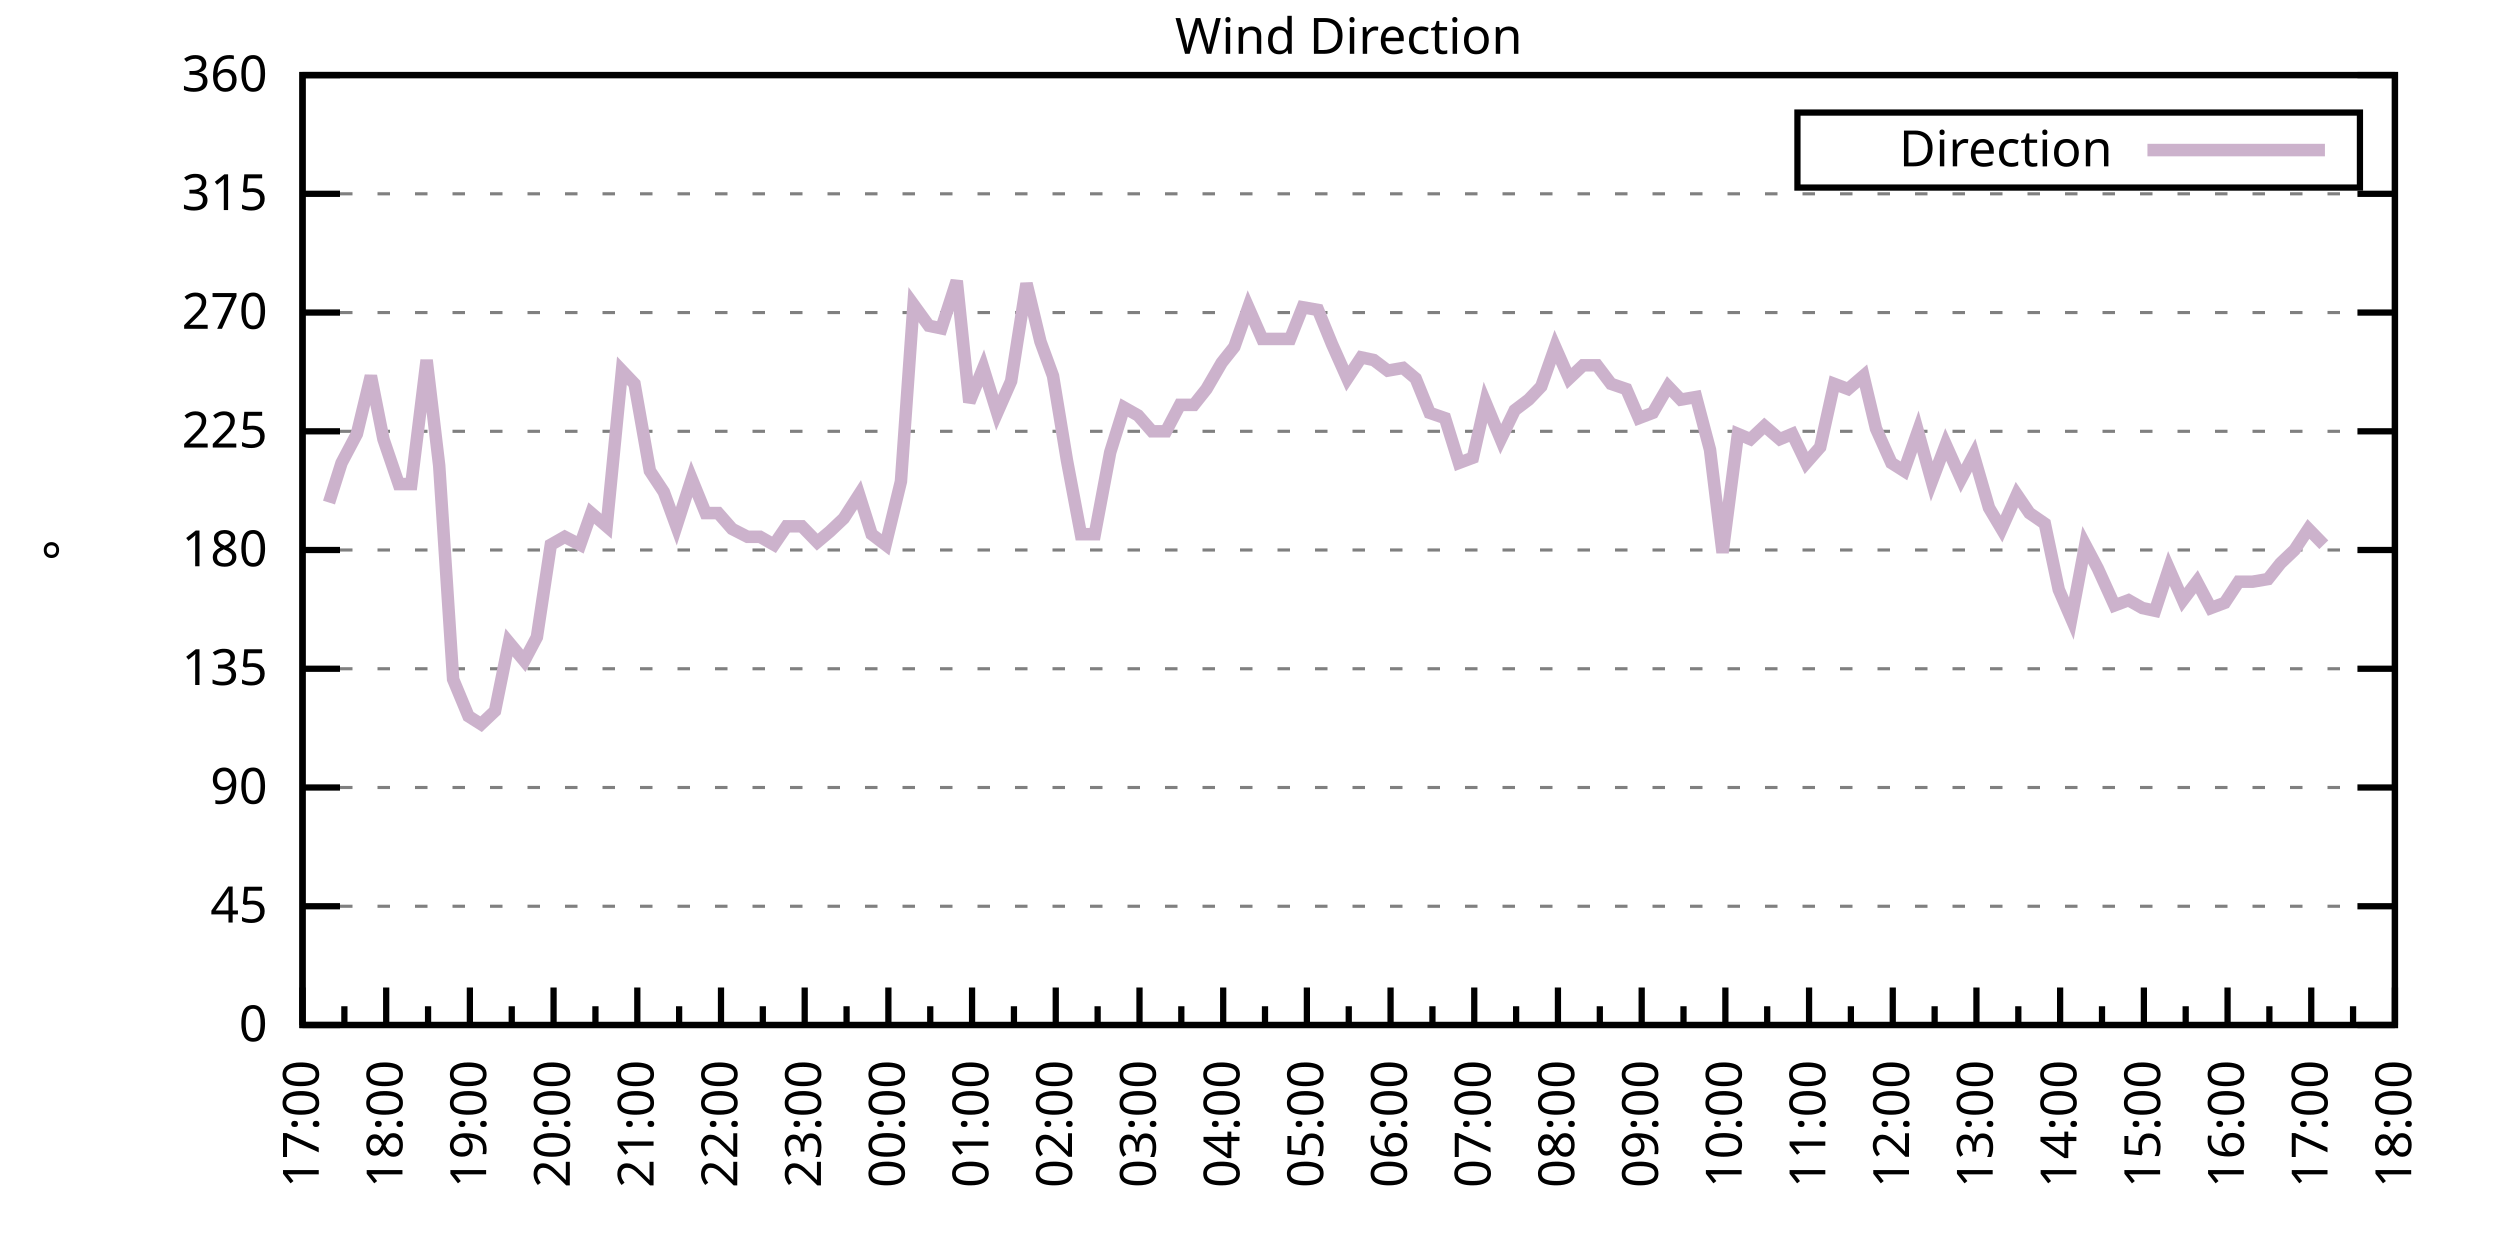
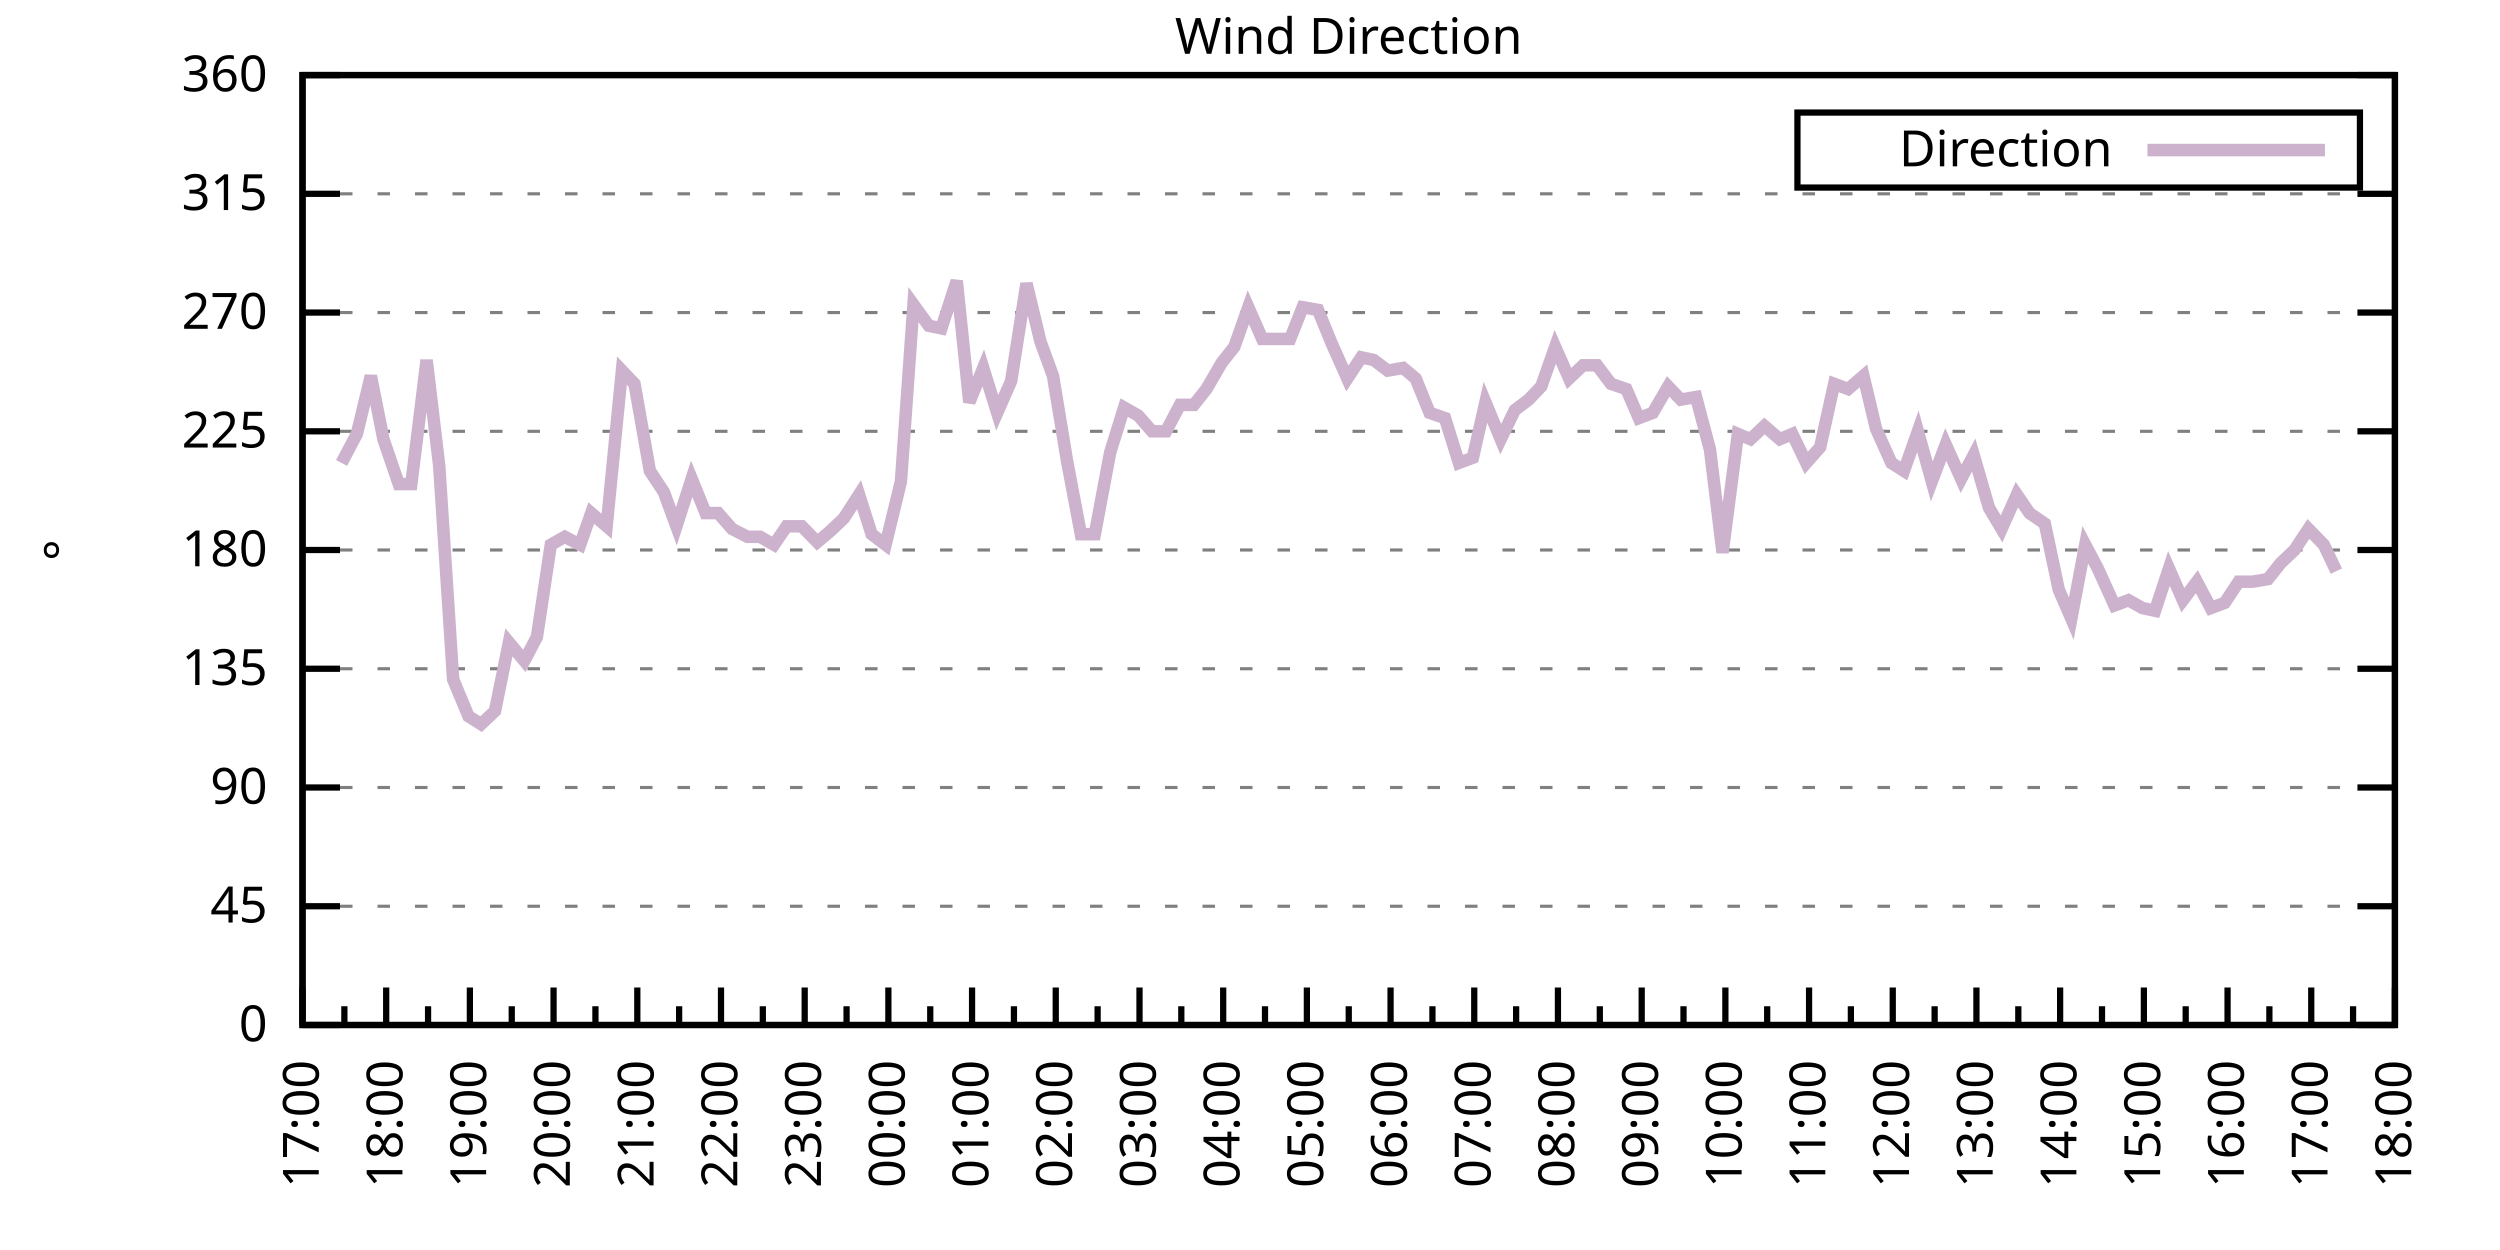
<svg xmlns="http://www.w3.org/2000/svg" xmlns:xlink="http://www.w3.org/1999/xlink" width="400" height="200" viewBox="0 0 400 200">
  <g id="gnuplot_canvas">
    <rect x="0" y="0" width="400" height="200" fill="none" />
    <defs>
      <circle id="gpDot" r="0.5" stroke-width="0.5" stroke="currentColor" />
      <path id="gpPt0" stroke-width="0.333" stroke="currentColor" d="M-1,0 h2 M0,-1 v2" />
      <path id="gpPt1" stroke-width="0.333" stroke="currentColor" d="M-1,-1 L1,1 M1,-1 L-1,1" />
      <path id="gpPt2" stroke-width="0.333" stroke="currentColor" d="M-1,0 L1,0 M0,-1 L0,1 M-1,-1 L1,1 M-1,1 L1,-1" />
      <rect id="gpPt3" stroke-width="0.333" stroke="currentColor" x="-1" y="-1" width="2" height="2" />
      <rect id="gpPt4" stroke-width="0.333" stroke="currentColor" fill="currentColor" x="-1" y="-1" width="2" height="2" />
      <circle id="gpPt5" stroke-width="0.333" stroke="currentColor" cx="0" cy="0" r="1" />
      <use xlink:href="#gpPt5" id="gpPt6" fill="currentColor" stroke="none" />
      <path id="gpPt7" stroke-width="0.333" stroke="currentColor" d="M0,-1.33 L-1.33,0.67 L1.33,0.67 z" />
      <use xlink:href="#gpPt7" id="gpPt8" fill="currentColor" stroke="none" />
      <use xlink:href="#gpPt7" id="gpPt9" stroke="currentColor" transform="rotate(180)" />
      <use xlink:href="#gpPt9" id="gpPt10" fill="currentColor" stroke="none" />
      <use xlink:href="#gpPt3" id="gpPt11" stroke="currentColor" transform="rotate(45)" />
      <use xlink:href="#gpPt11" id="gpPt12" fill="currentColor" stroke="none" />
      <path id="gpPt13" stroke-width="0.333" stroke="currentColor" d="M0,1.330 L1.265,0.411 L0.782,-1.067 L-0.782,-1.076 L-1.265,0.411 z" />
      <use xlink:href="#gpPt13" id="gpPt14" fill="currentColor" stroke="none" />
      <filter id="textbox" filterUnits="objectBoundingBox" x="0" y="0" height="1" width="1">
        <feFlood flood-color="white" flood-opacity="1" result="bgnd" />
        <feComposite in="SourceGraphic" in2="bgnd" operator="atop" />
      </filter>
      <filter id="greybox" filterUnits="objectBoundingBox" x="0" y="0" height="1" width="1">
        <feFlood flood-color="lightgrey" flood-opacity="1" result="grey" />
        <feComposite in="SourceGraphic" in2="grey" operator="atop" />
      </filter>
    </defs>
    <g fill="none" color="white" stroke="currentColor" stroke-width="1.00" stroke-linecap="butt" stroke-linejoin="miter">
</g>
    <g fill="none" color="black" stroke="currentColor" stroke-width="1.00" stroke-linecap="butt" stroke-linejoin="miter">
      <g stroke="none" shape-rendering="crispEdges">
        <polygon fill="rgb(255, 255, 255)" points="48.40,164.00 383.18,164.00 383.18,12.02 48.40,12.02 " />
      </g>
    </g>
    <g fill="none" color="black" stroke="currentColor" stroke-width="1.00" stroke-linecap="butt" stroke-linejoin="miter">
</g>
    <g fill="none" color="black" stroke="black" stroke-width="0.50" stroke-linecap="butt" stroke-linejoin="miter">
</g>
    <g fill="none" color="gray" stroke="currentColor" stroke-width="0.50" stroke-linecap="butt" stroke-linejoin="miter">
      <path stroke="gray" stroke-dasharray="2,4" class="gridline" d="M48.40,164.00 L383.19,164.00  " />
    </g>
    <g fill="none" color="gray" stroke="gray" stroke-width="1.00" stroke-linecap="butt" stroke-linejoin="miter">
</g>
    <g fill="none" color="black" stroke="currentColor" stroke-width="1.00" stroke-linecap="butt" stroke-linejoin="miter">
      <path stroke="black" d="M48.40,164.00 L54.40,164.00 M383.19,164.00 L377.19,164.00  " />
      <g transform="translate(42.80,166.60)" stroke="none" fill="black" font-family="Sans" font-size="8.00" text-anchor="end">
        <text>
          <tspan font-family="Sans"> 0</tspan>
        </text>
      </g>
    </g>
    <g fill="none" color="black" stroke="currentColor" stroke-width="1.00" stroke-linecap="butt" stroke-linejoin="miter">
</g>
    <g fill="none" color="black" stroke="black" stroke-width="0.50" stroke-linecap="butt" stroke-linejoin="miter">
</g>
    <g fill="none" color="gray" stroke="currentColor" stroke-width="0.50" stroke-linecap="butt" stroke-linejoin="miter">
      <path stroke="gray" stroke-dasharray="2,4" class="gridline" d="M48.40,145.00 L383.19,145.00  " />
    </g>
    <g fill="none" color="gray" stroke="gray" stroke-width="1.00" stroke-linecap="butt" stroke-linejoin="miter">
</g>
    <g fill="none" color="black" stroke="currentColor" stroke-width="1.00" stroke-linecap="butt" stroke-linejoin="miter">
      <path stroke="black" d="M48.40,145.00 L54.40,145.00 M383.19,145.00 L377.19,145.00  " />
      <g transform="translate(42.80,147.60)" stroke="none" fill="black" font-family="Sans" font-size="8.00" text-anchor="end">
        <text>
          <tspan font-family="Sans"> 45</tspan>
        </text>
      </g>
    </g>
    <g fill="none" color="black" stroke="currentColor" stroke-width="1.00" stroke-linecap="butt" stroke-linejoin="miter">
</g>
    <g fill="none" color="black" stroke="black" stroke-width="0.50" stroke-linecap="butt" stroke-linejoin="miter">
</g>
    <g fill="none" color="gray" stroke="currentColor" stroke-width="0.50" stroke-linecap="butt" stroke-linejoin="miter">
      <path stroke="gray" stroke-dasharray="2,4" class="gridline" d="M48.40,126.00 L383.19,126.00  " />
    </g>
    <g fill="none" color="gray" stroke="gray" stroke-width="1.00" stroke-linecap="butt" stroke-linejoin="miter">
</g>
    <g fill="none" color="black" stroke="currentColor" stroke-width="1.00" stroke-linecap="butt" stroke-linejoin="miter">
      <path stroke="black" d="M48.40,126.00 L54.40,126.00 M383.19,126.00 L377.19,126.00  " />
      <g transform="translate(42.80,128.60)" stroke="none" fill="black" font-family="Sans" font-size="8.00" text-anchor="end">
        <text>
          <tspan font-family="Sans"> 90</tspan>
        </text>
      </g>
    </g>
    <g fill="none" color="black" stroke="currentColor" stroke-width="1.00" stroke-linecap="butt" stroke-linejoin="miter">
</g>
    <g fill="none" color="black" stroke="black" stroke-width="0.50" stroke-linecap="butt" stroke-linejoin="miter">
</g>
    <g fill="none" color="gray" stroke="currentColor" stroke-width="0.50" stroke-linecap="butt" stroke-linejoin="miter">
      <path stroke="gray" stroke-dasharray="2,4" class="gridline" d="M48.40,107.00 L383.19,107.00  " />
    </g>
    <g fill="none" color="gray" stroke="gray" stroke-width="1.00" stroke-linecap="butt" stroke-linejoin="miter">
</g>
    <g fill="none" color="black" stroke="currentColor" stroke-width="1.00" stroke-linecap="butt" stroke-linejoin="miter">
      <path stroke="black" d="M48.40,107.00 L54.40,107.00 M383.19,107.00 L377.19,107.00  " />
      <g transform="translate(42.80,109.60)" stroke="none" fill="black" font-family="Sans" font-size="8.00" text-anchor="end">
        <text>
          <tspan font-family="Sans"> 135</tspan>
        </text>
      </g>
    </g>
    <g fill="none" color="black" stroke="currentColor" stroke-width="1.00" stroke-linecap="butt" stroke-linejoin="miter">
</g>
    <g fill="none" color="black" stroke="black" stroke-width="0.50" stroke-linecap="butt" stroke-linejoin="miter">
</g>
    <g fill="none" color="gray" stroke="currentColor" stroke-width="0.50" stroke-linecap="butt" stroke-linejoin="miter">
      <path stroke="gray" stroke-dasharray="2,4" class="gridline" d="M48.40,88.00 L383.19,88.00  " />
    </g>
    <g fill="none" color="gray" stroke="gray" stroke-width="1.00" stroke-linecap="butt" stroke-linejoin="miter">
</g>
    <g fill="none" color="black" stroke="currentColor" stroke-width="1.00" stroke-linecap="butt" stroke-linejoin="miter">
      <path stroke="black" d="M48.40,88.00 L54.40,88.00 M383.19,88.00 L377.19,88.00  " />
      <g transform="translate(42.80,90.60)" stroke="none" fill="black" font-family="Sans" font-size="8.00" text-anchor="end">
        <text>
          <tspan font-family="Sans"> 180</tspan>
        </text>
      </g>
    </g>
    <g fill="none" color="black" stroke="currentColor" stroke-width="1.00" stroke-linecap="butt" stroke-linejoin="miter">
</g>
    <g fill="none" color="black" stroke="black" stroke-width="0.50" stroke-linecap="butt" stroke-linejoin="miter">
</g>
    <g fill="none" color="gray" stroke="currentColor" stroke-width="0.50" stroke-linecap="butt" stroke-linejoin="miter">
      <path stroke="gray" stroke-dasharray="2,4" class="gridline" d="M48.40,69.01 L383.19,69.01  " />
    </g>
    <g fill="none" color="gray" stroke="gray" stroke-width="1.00" stroke-linecap="butt" stroke-linejoin="miter">
</g>
    <g fill="none" color="black" stroke="currentColor" stroke-width="1.00" stroke-linecap="butt" stroke-linejoin="miter">
      <path stroke="black" d="M48.40,69.01 L54.40,69.01 M383.19,69.01 L377.19,69.01  " />
      <g transform="translate(42.80,71.61)" stroke="none" fill="black" font-family="Sans" font-size="8.00" text-anchor="end">
        <text>
          <tspan font-family="Sans"> 225</tspan>
        </text>
      </g>
    </g>
    <g fill="none" color="black" stroke="currentColor" stroke-width="1.00" stroke-linecap="butt" stroke-linejoin="miter">
</g>
    <g fill="none" color="black" stroke="black" stroke-width="0.50" stroke-linecap="butt" stroke-linejoin="miter">
</g>
    <g fill="none" color="gray" stroke="currentColor" stroke-width="0.50" stroke-linecap="butt" stroke-linejoin="miter">
      <path stroke="gray" stroke-dasharray="2,4" class="gridline" d="M48.40,50.01 L383.19,50.01  " />
    </g>
    <g fill="none" color="gray" stroke="gray" stroke-width="1.00" stroke-linecap="butt" stroke-linejoin="miter">
</g>
    <g fill="none" color="black" stroke="currentColor" stroke-width="1.00" stroke-linecap="butt" stroke-linejoin="miter">
      <path stroke="black" d="M48.40,50.01 L54.40,50.01 M383.19,50.01 L377.19,50.01  " />
      <g transform="translate(42.80,52.61)" stroke="none" fill="black" font-family="Sans" font-size="8.00" text-anchor="end">
        <text>
          <tspan font-family="Sans"> 270</tspan>
        </text>
      </g>
    </g>
    <g fill="none" color="black" stroke="currentColor" stroke-width="1.00" stroke-linecap="butt" stroke-linejoin="miter">
</g>
    <g fill="none" color="black" stroke="black" stroke-width="0.50" stroke-linecap="butt" stroke-linejoin="miter">
</g>
    <g fill="none" color="gray" stroke="currentColor" stroke-width="0.50" stroke-linecap="butt" stroke-linejoin="miter">
      <path stroke="gray" stroke-dasharray="2,4" class="gridline" d="M48.40,31.01 L383.19,31.01  " />
    </g>
    <g fill="none" color="gray" stroke="gray" stroke-width="1.00" stroke-linecap="butt" stroke-linejoin="miter">
</g>
    <g fill="none" color="black" stroke="currentColor" stroke-width="1.00" stroke-linecap="butt" stroke-linejoin="miter">
      <path stroke="black" d="M48.40,31.01 L54.40,31.01 M383.19,31.01 L377.19,31.01  " />
      <g transform="translate(42.80,33.61)" stroke="none" fill="black" font-family="Sans" font-size="8.00" text-anchor="end">
        <text>
          <tspan font-family="Sans"> 315</tspan>
        </text>
      </g>
    </g>
    <g fill="none" color="black" stroke="currentColor" stroke-width="1.00" stroke-linecap="butt" stroke-linejoin="miter">
</g>
    <g fill="none" color="black" stroke="black" stroke-width="0.50" stroke-linecap="butt" stroke-linejoin="miter">
</g>
    <g fill="none" color="gray" stroke="currentColor" stroke-width="0.50" stroke-linecap="butt" stroke-linejoin="miter">
      <path stroke="gray" stroke-dasharray="2,4" class="gridline" d="M48.40,12.01 L383.19,12.01  " />
    </g>
    <g fill="none" color="gray" stroke="gray" stroke-width="1.00" stroke-linecap="butt" stroke-linejoin="miter">
</g>
    <g fill="none" color="black" stroke="currentColor" stroke-width="1.00" stroke-linecap="butt" stroke-linejoin="miter">
      <path stroke="black" d="M48.40,12.01 L54.40,12.01 M383.19,12.01 L377.19,12.01  " />
      <g transform="translate(42.80,14.61)" stroke="none" fill="black" font-family="Sans" font-size="8.00" text-anchor="end">
        <text>
          <tspan font-family="Sans"> 360</tspan>
        </text>
      </g>
    </g>
    <g fill="none" color="black" stroke="currentColor" stroke-width="1.00" stroke-linecap="butt" stroke-linejoin="miter">
      <path stroke="black" d="M48.40,164.00 L48.40,158.00  " />
      <g transform="translate(51.00,169.60) rotate(270)" stroke="none" fill="black" font-family="Sans" font-size="8.00" text-anchor="end">
        <text>
          <tspan font-family="Sans">17:00</tspan>
        </text>
      </g>
    </g>
    <g fill="none" color="black" stroke="currentColor" stroke-width="1.00" stroke-linecap="butt" stroke-linejoin="miter">
      <path stroke="black" d="M55.10,164.00 L55.10,161.00 M61.79,164.00 L61.79,158.00  " />
      <g transform="translate(64.39,169.60) rotate(270)" stroke="none" fill="black" font-family="Sans" font-size="8.00" text-anchor="end">
        <text>
          <tspan font-family="Sans">18:00</tspan>
        </text>
      </g>
    </g>
    <g fill="none" color="black" stroke="currentColor" stroke-width="1.00" stroke-linecap="butt" stroke-linejoin="miter">
      <path stroke="black" d="M68.49,164.00 L68.49,161.00 M75.18,164.00 L75.18,158.00  " />
      <g transform="translate(77.78,169.60) rotate(270)" stroke="none" fill="black" font-family="Sans" font-size="8.00" text-anchor="end">
        <text>
          <tspan font-family="Sans">19:00</tspan>
        </text>
      </g>
    </g>
    <g fill="none" color="black" stroke="currentColor" stroke-width="1.00" stroke-linecap="butt" stroke-linejoin="miter">
      <path stroke="black" d="M81.88,164.00 L81.88,161.00 M88.57,164.00 L88.57,158.00  " />
      <g transform="translate(91.17,169.60) rotate(270)" stroke="none" fill="black" font-family="Sans" font-size="8.00" text-anchor="end">
        <text>
          <tspan font-family="Sans">20:00</tspan>
        </text>
      </g>
    </g>
    <g fill="none" color="black" stroke="currentColor" stroke-width="1.00" stroke-linecap="butt" stroke-linejoin="miter">
      <path stroke="black" d="M95.27,164.00 L95.27,161.00 M101.97,164.00 L101.97,158.00  " />
      <g transform="translate(104.57,169.60) rotate(270)" stroke="none" fill="black" font-family="Sans" font-size="8.00" text-anchor="end">
        <text>
          <tspan font-family="Sans">21:00</tspan>
        </text>
      </g>
    </g>
    <g fill="none" color="black" stroke="currentColor" stroke-width="1.00" stroke-linecap="butt" stroke-linejoin="miter">
      <path stroke="black" d="M108.66,164.00 L108.66,161.00 M115.36,164.00 L115.36,158.00  " />
      <g transform="translate(117.96,169.60) rotate(270)" stroke="none" fill="black" font-family="Sans" font-size="8.00" text-anchor="end">
        <text>
          <tspan font-family="Sans">22:00</tspan>
        </text>
      </g>
    </g>
    <g fill="none" color="black" stroke="currentColor" stroke-width="1.00" stroke-linecap="butt" stroke-linejoin="miter">
      <path stroke="black" d="M122.05,164.00 L122.05,161.00 M128.75,164.00 L128.75,158.00  " />
      <g transform="translate(131.35,169.60) rotate(270)" stroke="none" fill="black" font-family="Sans" font-size="8.00" text-anchor="end">
        <text>
          <tspan font-family="Sans">23:00</tspan>
        </text>
      </g>
    </g>
    <g fill="none" color="black" stroke="currentColor" stroke-width="1.00" stroke-linecap="butt" stroke-linejoin="miter">
      <path stroke="black" d="M135.45,164.00 L135.45,161.00 M142.14,164.00 L142.14,158.00  " />
      <g transform="translate(144.74,169.60) rotate(270)" stroke="none" fill="black" font-family="Sans" font-size="8.00" text-anchor="end">
        <text>
          <tspan font-family="Sans">00:00</tspan>
        </text>
      </g>
    </g>
    <g fill="none" color="black" stroke="currentColor" stroke-width="1.00" stroke-linecap="butt" stroke-linejoin="miter">
      <path stroke="black" d="M148.84,164.00 L148.84,161.00 M155.53,164.00 L155.53,158.00  " />
      <g transform="translate(158.13,169.60) rotate(270)" stroke="none" fill="black" font-family="Sans" font-size="8.00" text-anchor="end">
        <text>
          <tspan font-family="Sans">01:00</tspan>
        </text>
      </g>
    </g>
    <g fill="none" color="black" stroke="currentColor" stroke-width="1.00" stroke-linecap="butt" stroke-linejoin="miter">
      <path stroke="black" d="M162.23,164.00 L162.23,161.00 M168.92,164.00 L168.92,158.00  " />
      <g transform="translate(171.52,169.60) rotate(270)" stroke="none" fill="black" font-family="Sans" font-size="8.00" text-anchor="end">
        <text>
          <tspan font-family="Sans">02:00</tspan>
        </text>
      </g>
    </g>
    <g fill="none" color="black" stroke="currentColor" stroke-width="1.00" stroke-linecap="butt" stroke-linejoin="miter">
      <path stroke="black" d="M175.62,164.00 L175.62,161.00 M182.32,164.00 L182.32,158.00  " />
      <g transform="translate(184.92,169.60) rotate(270)" stroke="none" fill="black" font-family="Sans" font-size="8.00" text-anchor="end">
        <text>
          <tspan font-family="Sans">03:00</tspan>
        </text>
      </g>
    </g>
    <g fill="none" color="black" stroke="currentColor" stroke-width="1.00" stroke-linecap="butt" stroke-linejoin="miter">
      <path stroke="black" d="M189.01,164.00 L189.01,161.00 M195.71,164.00 L195.71,158.00  " />
      <g transform="translate(198.31,169.60) rotate(270)" stroke="none" fill="black" font-family="Sans" font-size="8.00" text-anchor="end">
        <text>
          <tspan font-family="Sans">04:00</tspan>
        </text>
      </g>
    </g>
    <g fill="none" color="black" stroke="currentColor" stroke-width="1.00" stroke-linecap="butt" stroke-linejoin="miter">
      <path stroke="black" d="M202.40,164.00 L202.40,161.00 M209.10,164.00 L209.10,158.00  " />
      <g transform="translate(211.70,169.60) rotate(270)" stroke="none" fill="black" font-family="Sans" font-size="8.00" text-anchor="end">
        <text>
          <tspan font-family="Sans">05:00</tspan>
        </text>
      </g>
    </g>
    <g fill="none" color="black" stroke="currentColor" stroke-width="1.00" stroke-linecap="butt" stroke-linejoin="miter">
      <path stroke="black" d="M215.80,164.00 L215.80,161.00 M222.49,164.00 L222.49,158.00  " />
      <g transform="translate(225.09,169.60) rotate(270)" stroke="none" fill="black" font-family="Sans" font-size="8.00" text-anchor="end">
        <text>
          <tspan font-family="Sans">06:00</tspan>
        </text>
      </g>
    </g>
    <g fill="none" color="black" stroke="currentColor" stroke-width="1.00" stroke-linecap="butt" stroke-linejoin="miter">
      <path stroke="black" d="M229.19,164.00 L229.19,161.00 M235.88,164.00 L235.88,158.00  " />
      <g transform="translate(238.48,169.60) rotate(270)" stroke="none" fill="black" font-family="Sans" font-size="8.00" text-anchor="end">
        <text>
          <tspan font-family="Sans">07:00</tspan>
        </text>
      </g>
    </g>
    <g fill="none" color="black" stroke="currentColor" stroke-width="1.00" stroke-linecap="butt" stroke-linejoin="miter">
      <path stroke="black" d="M242.58,164.00 L242.58,161.00 M249.27,164.00 L249.27,158.00  " />
      <g transform="translate(251.87,169.60) rotate(270)" stroke="none" fill="black" font-family="Sans" font-size="8.00" text-anchor="end">
        <text>
          <tspan font-family="Sans">08:00</tspan>
        </text>
      </g>
    </g>
    <g fill="none" color="black" stroke="currentColor" stroke-width="1.00" stroke-linecap="butt" stroke-linejoin="miter">
      <path stroke="black" d="M255.97,164.00 L255.97,161.00 M262.67,164.00 L262.67,158.00  " />
      <g transform="translate(265.27,169.60) rotate(270)" stroke="none" fill="black" font-family="Sans" font-size="8.00" text-anchor="end">
        <text>
          <tspan font-family="Sans">09:00</tspan>
        </text>
      </g>
    </g>
    <g fill="none" color="black" stroke="currentColor" stroke-width="1.00" stroke-linecap="butt" stroke-linejoin="miter">
      <path stroke="black" d="M269.36,164.00 L269.36,161.00 M276.06,164.00 L276.06,158.00  " />
      <g transform="translate(278.66,169.60) rotate(270)" stroke="none" fill="black" font-family="Sans" font-size="8.00" text-anchor="end">
        <text>
          <tspan font-family="Sans">10:00</tspan>
        </text>
      </g>
    </g>
    <g fill="none" color="black" stroke="currentColor" stroke-width="1.00" stroke-linecap="butt" stroke-linejoin="miter">
      <path stroke="black" d="M282.75,164.00 L282.75,161.00 M289.45,164.00 L289.45,158.00  " />
      <g transform="translate(292.05,169.60) rotate(270)" stroke="none" fill="black" font-family="Sans" font-size="8.00" text-anchor="end">
        <text>
          <tspan font-family="Sans">11:00</tspan>
        </text>
      </g>
    </g>
    <g fill="none" color="black" stroke="currentColor" stroke-width="1.00" stroke-linecap="butt" stroke-linejoin="miter">
      <path stroke="black" d="M296.14,164.00 L296.14,161.00 M302.84,164.00 L302.84,158.00  " />
      <g transform="translate(305.44,169.60) rotate(270)" stroke="none" fill="black" font-family="Sans" font-size="8.00" text-anchor="end">
        <text>
          <tspan font-family="Sans">12:00</tspan>
        </text>
      </g>
    </g>
    <g fill="none" color="black" stroke="currentColor" stroke-width="1.00" stroke-linecap="butt" stroke-linejoin="miter">
      <path stroke="black" d="M309.54,164.00 L309.54,161.00 M316.23,164.00 L316.23,158.00  " />
      <g transform="translate(318.83,169.60) rotate(270)" stroke="none" fill="black" font-family="Sans" font-size="8.00" text-anchor="end">
        <text>
          <tspan font-family="Sans">13:00</tspan>
        </text>
      </g>
    </g>
    <g fill="none" color="black" stroke="currentColor" stroke-width="1.00" stroke-linecap="butt" stroke-linejoin="miter">
      <path stroke="black" d="M322.93,164.00 L322.93,161.00 M329.62,164.00 L329.62,158.00  " />
      <g transform="translate(332.22,169.60) rotate(270)" stroke="none" fill="black" font-family="Sans" font-size="8.00" text-anchor="end">
        <text>
          <tspan font-family="Sans">14:00</tspan>
        </text>
      </g>
    </g>
    <g fill="none" color="black" stroke="currentColor" stroke-width="1.00" stroke-linecap="butt" stroke-linejoin="miter">
      <path stroke="black" d="M336.32,164.00 L336.32,161.00 M343.02,164.00 L343.02,158.00  " />
      <g transform="translate(345.62,169.60) rotate(270)" stroke="none" fill="black" font-family="Sans" font-size="8.00" text-anchor="end">
        <text>
          <tspan font-family="Sans">15:00</tspan>
        </text>
      </g>
    </g>
    <g fill="none" color="black" stroke="currentColor" stroke-width="1.00" stroke-linecap="butt" stroke-linejoin="miter">
      <path stroke="black" d="M349.71,164.00 L349.71,161.00 M356.41,164.00 L356.41,158.00  " />
      <g transform="translate(359.01,169.60) rotate(270)" stroke="none" fill="black" font-family="Sans" font-size="8.00" text-anchor="end">
        <text>
          <tspan font-family="Sans">16:00</tspan>
        </text>
      </g>
    </g>
    <g fill="none" color="black" stroke="currentColor" stroke-width="1.00" stroke-linecap="butt" stroke-linejoin="miter">
      <path stroke="black" d="M363.10,164.00 L363.10,161.00 M369.80,164.00 L369.80,158.00  " />
      <g transform="translate(372.40,169.60) rotate(270)" stroke="none" fill="black" font-family="Sans" font-size="8.00" text-anchor="end">
        <text>
          <tspan font-family="Sans">17:00</tspan>
        </text>
      </g>
    </g>
    <g fill="none" color="black" stroke="currentColor" stroke-width="1.00" stroke-linecap="butt" stroke-linejoin="miter">
      <path stroke="black" d="M376.49,164.00 L376.49,161.00 M383.19,164.00 L383.19,158.00  " />
      <g transform="translate(385.79,169.60) rotate(270)" stroke="none" fill="black" font-family="Sans" font-size="8.00" text-anchor="end">
        <text>
          <tspan font-family="Sans">18:00</tspan>
        </text>
      </g>
    </g>
    <g fill="none" color="black" stroke="currentColor" stroke-width="1.00" stroke-linecap="butt" stroke-linejoin="miter">
</g>
    <g fill="none" color="black" stroke="currentColor" stroke-width="1.00" stroke-linecap="butt" stroke-linejoin="miter">
      <path stroke="black" d="M48.40,12.01 L48.40,164.00 L383.19,164.00 L383.19,12.01 L48.40,12.01 Z  " />
    </g>
    <g fill="none" color="black" stroke="currentColor" stroke-width="1.00" stroke-linecap="butt" stroke-linejoin="miter">
      <g transform="translate(12.80,88.01) rotate(270)" stroke="none" fill="black" font-family="Sans" font-size="8.00" text-anchor="middle">
        <text>
          <tspan font-family="Sans">°</tspan>
        </text>
      </g>
    </g>
    <g fill="none" color="black" stroke="currentColor" stroke-width="1.00" stroke-linecap="butt" stroke-linejoin="miter">
</g>
    <g fill="none" color="black" stroke="currentColor" stroke-width="1.00" stroke-linecap="butt" stroke-linejoin="miter">
      <path stroke="black" d="M287.59,30.01 L287.59,18.01 L377.59,18.01 L377.59,30.01 L287.59,30.01 Z  " />
    </g>
    <g id="Wind_direction_plot_1">
      <g fill="none" color="white" stroke="black" stroke-width="2.00" stroke-linecap="butt" stroke-linejoin="miter">
</g>
      <g fill="none" color="black" stroke="currentColor" stroke-width="2.00" stroke-linecap="butt" stroke-linejoin="miter">
        <g transform="translate(337.99,26.61)" stroke="none" fill="black" font-family="Sans" font-size="8.00" text-anchor="end">
          <text>
            <tspan font-family="Sans">Direction</tspan>
          </text>
        </g>
      </g>
      <g fill="none" color="black" stroke="currentColor" stroke-width="2.00" stroke-linecap="butt" stroke-linejoin="miter">
-         <path stroke="rgb(204, 178, 204)" d="M343.59,24.01 L371.99,24.01 M52.64,80.41 L54.65,74.07 L57.10,69.43 L59.34,60.14 L61.35,70.27 L63.80,77.45   L65.81,77.45 L68.26,57.61 L70.27,74.49 L72.50,108.69 L74.96,114.60 L76.97,115.87 L79.20,113.76 L81.43,102.78   L83.89,105.74 L85.90,101.94 L88.13,87.16 L90.36,85.89 L92.82,87.16 L94.60,82.09 L97.06,84.21 L99.51,59.30   L101.52,61.41 L103.98,75.34 L106.21,78.72 L108.22,84.21 L110.67,76.61 L112.90,82.09 L114.91,82.09 L117.14,84.63   L119.60,85.89 L121.61,85.89 L123.84,87.16 L125.85,84.21 L128.30,84.21 L130.76,86.74 L132.77,85.05 L135.00,82.94   L137.45,79.14 L139.46,85.47 L141.69,87.16 L144.15,77.03 L146.16,48.74 L148.61,52.12 L150.62,52.54 L153.08,44.94   L155.09,64.36 L157.32,58.87 L159.55,66.05 L161.78,60.98 L164.24,45.36 L166.47,54.65 L168.48,60.14 L170.71,73.65   L172.94,85.47 L175.17,85.47 L177.63,72.38 L179.86,65.21 L182.09,66.47 L184.32,69.01 L186.56,69.01 L188.79,64.78   L191.02,64.78 L193.03,62.25 L195.48,58.03 L197.49,55.50 L199.73,49.16 L201.96,54.23 L204.41,54.23 L206.42,54.23   L208.43,49.16 L210.88,49.59 L213.12,55.07 L215.57,60.56 L217.80,57.18 L219.81,57.61 L222.04,59.30 L224.50,58.87   L226.51,60.56 L228.74,66.05 L231.20,66.90 L233.43,74.07 L235.66,73.23 L237.67,64.36 L240.12,70.27 L242.36,65.63   L244.59,63.94 L246.60,61.83 L248.83,55.50 L251.06,60.56 L253.29,58.45 L255.52,58.45 L257.76,61.41 L260.21,62.25   L262.22,66.90 L264.45,66.05 L266.91,61.83 L268.92,63.94 L271.37,63.52 L273.60,71.96 L275.61,88.43 L278.07,69.43   L280.07,70.27 L282.31,68.16 L284.76,70.27 L286.77,69.43 L289.00,74.07 L291.23,71.54 L293.47,61.41 L295.70,62.25   L298.15,60.14 L300.16,68.58 L302.62,74.07 L304.63,75.34 L306.86,69.01 L309.09,77.03 L311.32,71.12 L313.78,76.61   L315.79,72.81 L318.24,81.25 L320.25,84.63 L322.70,79.14 L324.71,82.09 L327.17,83.78 L329.40,94.34 L331.41,98.98   L333.64,87.16 L335.65,90.96 L338.33,96.87 L340.56,96.03 L342.79,97.29 L344.80,97.72 L347.03,90.96 L349.26,96.03   L351.50,93.07 L353.73,97.29 L355.96,96.45 L358.19,93.07 L360.42,93.07 L362.88,92.65 L364.89,90.12 L367.12,88.00   L369.35,84.63 L371.81,87.16  " />
+         <path stroke="rgb(204, 178, 204)" d="M343.59,24.01 L371.99,24.01 M54.65,74.07 L57.10,69.43 L59.34,60.14 L61.35,70.27 L63.80,77.45 L65.81,77.45   L68.26,57.61 L70.27,74.49 L72.50,108.69 L74.96,114.60 L76.97,115.87 L79.20,113.76 L81.43,102.78 L83.89,105.74   L85.90,101.94 L88.13,87.16 L90.36,85.89 L92.82,87.16 L94.60,82.09 L97.06,84.21 L99.51,59.30 L101.52,61.41   L103.98,75.34 L106.21,78.72 L108.22,84.21 L110.67,76.61 L112.90,82.09 L114.91,82.09 L117.14,84.63 L119.60,85.89   L121.61,85.89 L123.84,87.16 L125.85,84.21 L128.30,84.21 L130.76,86.74 L132.77,85.05 L135.00,82.94 L137.45,79.14   L139.46,85.47 L141.69,87.16 L144.15,77.03 L146.16,48.74 L148.61,52.12 L150.62,52.54 L153.08,44.94 L155.09,64.36   L157.32,58.87 L159.55,66.05 L161.78,60.98 L164.24,45.36 L166.47,54.65 L168.48,60.14 L170.71,73.65 L172.94,85.47   L175.17,85.47 L177.63,72.38 L179.86,65.21 L182.09,66.47 L184.32,69.01 L186.56,69.01 L188.79,64.78 L191.02,64.78   L193.03,62.25 L195.48,58.03 L197.49,55.50 L199.73,49.16 L201.96,54.23 L204.41,54.23 L206.42,54.23 L208.43,49.16   L210.88,49.59 L213.12,55.07 L215.57,60.56 L217.80,57.18 L219.81,57.61 L222.04,59.30 L224.50,58.87 L226.51,60.56   L228.74,66.05 L231.20,66.90 L233.43,74.07 L235.66,73.23 L237.67,64.36 L240.12,70.27 L242.36,65.63 L244.59,63.94   L246.60,61.83 L248.83,55.50 L251.06,60.56 L253.29,58.45 L255.52,58.45 L257.76,61.41 L260.21,62.25 L262.22,66.90   L264.45,66.05 L266.91,61.83 L268.92,63.94 L271.37,63.52 L273.60,71.96 L275.61,88.43 L278.07,69.43 L280.07,70.27   L282.31,68.16 L284.76,70.27 L286.77,69.43 L289.00,74.07 L291.23,71.54 L293.47,61.41 L295.70,62.25 L298.15,60.14   L300.16,68.58 L302.62,74.07 L304.63,75.34 L306.86,69.01 L309.09,77.03 L311.32,71.12 L313.78,76.61 L315.79,72.81   L318.24,81.25 L320.25,84.63 L322.70,79.14 L324.71,82.09 L327.17,83.78 L329.40,94.34 L331.41,98.98 L333.64,87.16   L335.65,90.96 L338.33,96.87 L340.56,96.03 L342.79,97.29 L344.80,97.72 L347.03,90.96 L349.26,96.03 L351.50,93.07   L353.73,97.29 L355.96,96.45 L358.19,93.07 L360.42,93.07 L362.88,92.65 L364.89,90.12 L367.12,88.00 L369.35,84.63   L371.81,87.16 L373.82,91.38  " />
      </g>
    </g>
    <g fill="none" color="black" stroke="currentColor" stroke-width="2.00" stroke-linecap="butt" stroke-linejoin="miter">
</g>
    <g fill="none" color="black" stroke="black" stroke-width="1.00" stroke-linecap="butt" stroke-linejoin="miter">
</g>
    <g fill="none" color="black" stroke="currentColor" stroke-width="1.00" stroke-linecap="butt" stroke-linejoin="miter">
      <path stroke="black" d="M48.40,12.01 L48.40,164.00 L383.19,164.00 L383.19,12.01 L48.40,12.01 Z  " />
    </g>
    <g fill="none" color="black" stroke="currentColor" stroke-width="1.00" stroke-linecap="butt" stroke-linejoin="miter">
      <g transform="translate(215.79,8.61)" stroke="none" fill="black" font-family="Sans" font-size="8.00" text-anchor="middle">
        <text>
          <tspan font-family="Sans">Wind Direction</tspan>
        </text>
      </g>
    </g>
    <g fill="none" color="black" stroke="currentColor" stroke-width="1.00" stroke-linecap="butt" stroke-linejoin="miter">
</g>
  </g>
</svg>
